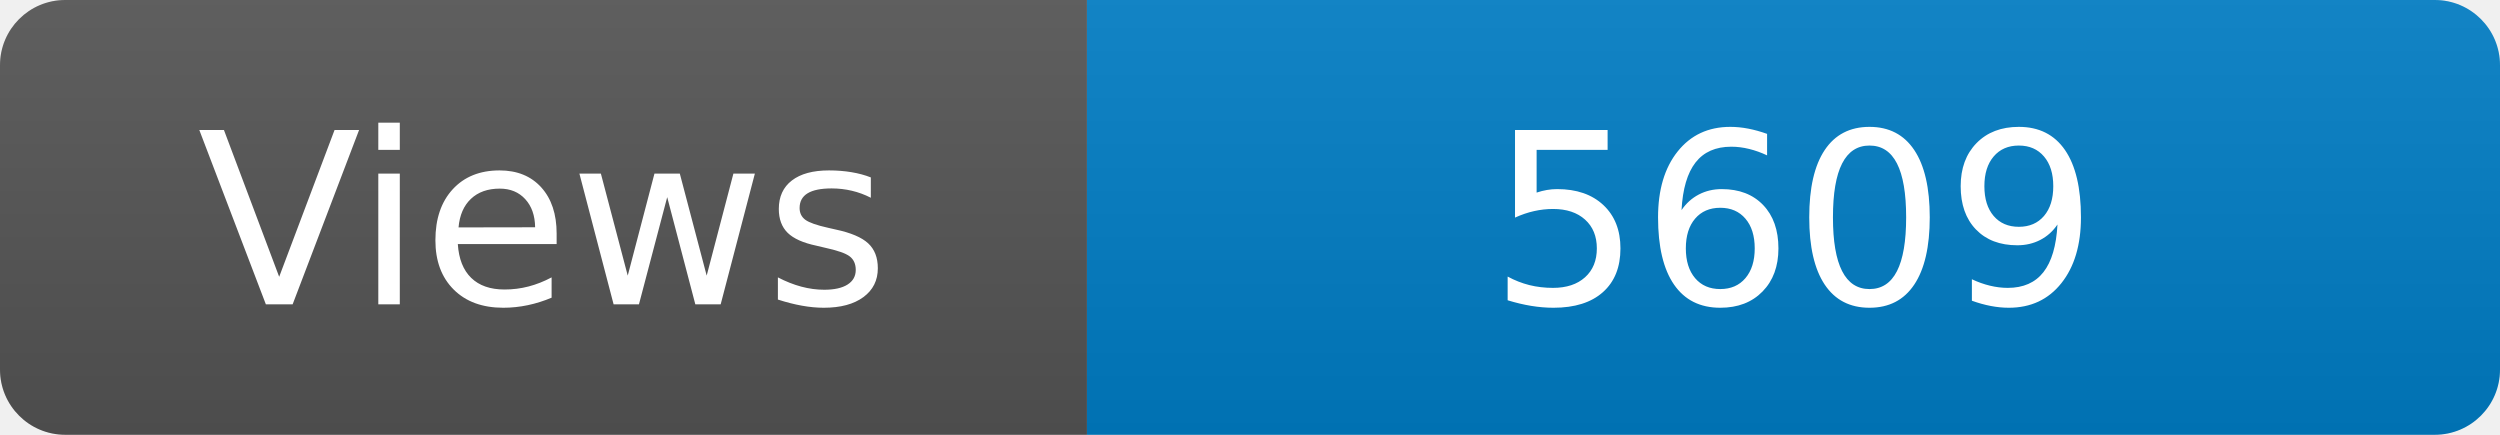
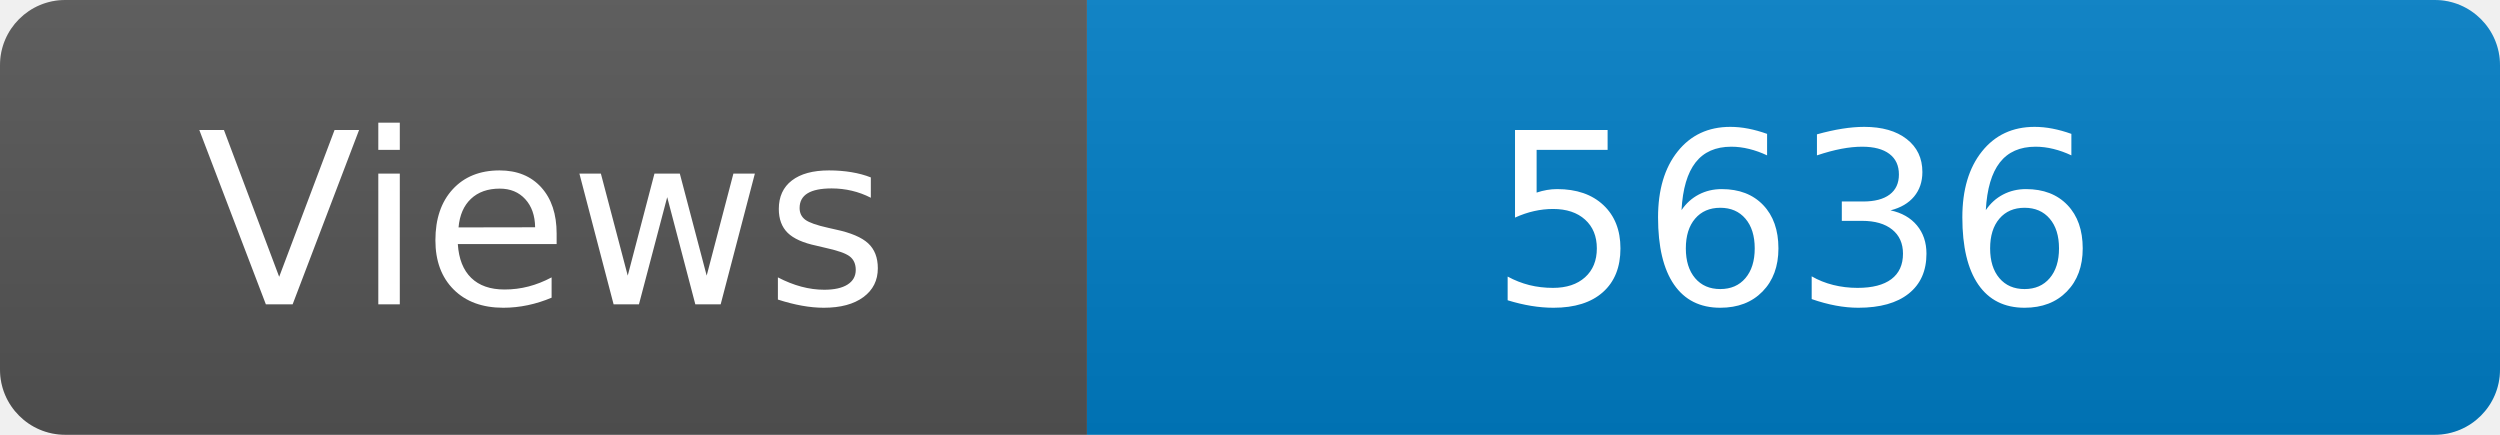
<svg xmlns="http://www.w3.org/2000/svg" width="115" height="20" role="img" aria-label="Maintained?: yes">
  <linearGradient id="s" x2="0" y2="100%">
    <stop offset="0" stop-color="#bbb" stop-opacity=".1" />
    <stop offset="1" stop-opacity=".1" />
  </linearGradient>
  <clipPath id="r">
    <rect width="115" height="20" rx="3" fill="#fff" />
  </clipPath>
  <g clip-path="url(#r)">
    <rect width="50" height="20" fill="#555" />
    <rect x="50" width="160" height="20" fill="#007ec6" />
    <rect width="115" height="20" fill="url(#s)" />
  </g>
  <g fill="#fff" text-anchor="middle" font-family="Verdana,Geneva,DejaVu Sans,sans-serif" font-size="110">
    <text x="250" y="140" transform="scale(.1)" fill="#fff">Views</text>
-     <text x="825" y="140" transform="scale(.1)" fill="#fff">5609</text>
+     <text x="825" y="140" transform="scale(.1)" fill="#fff">5636</text>
  </g>
</svg>
